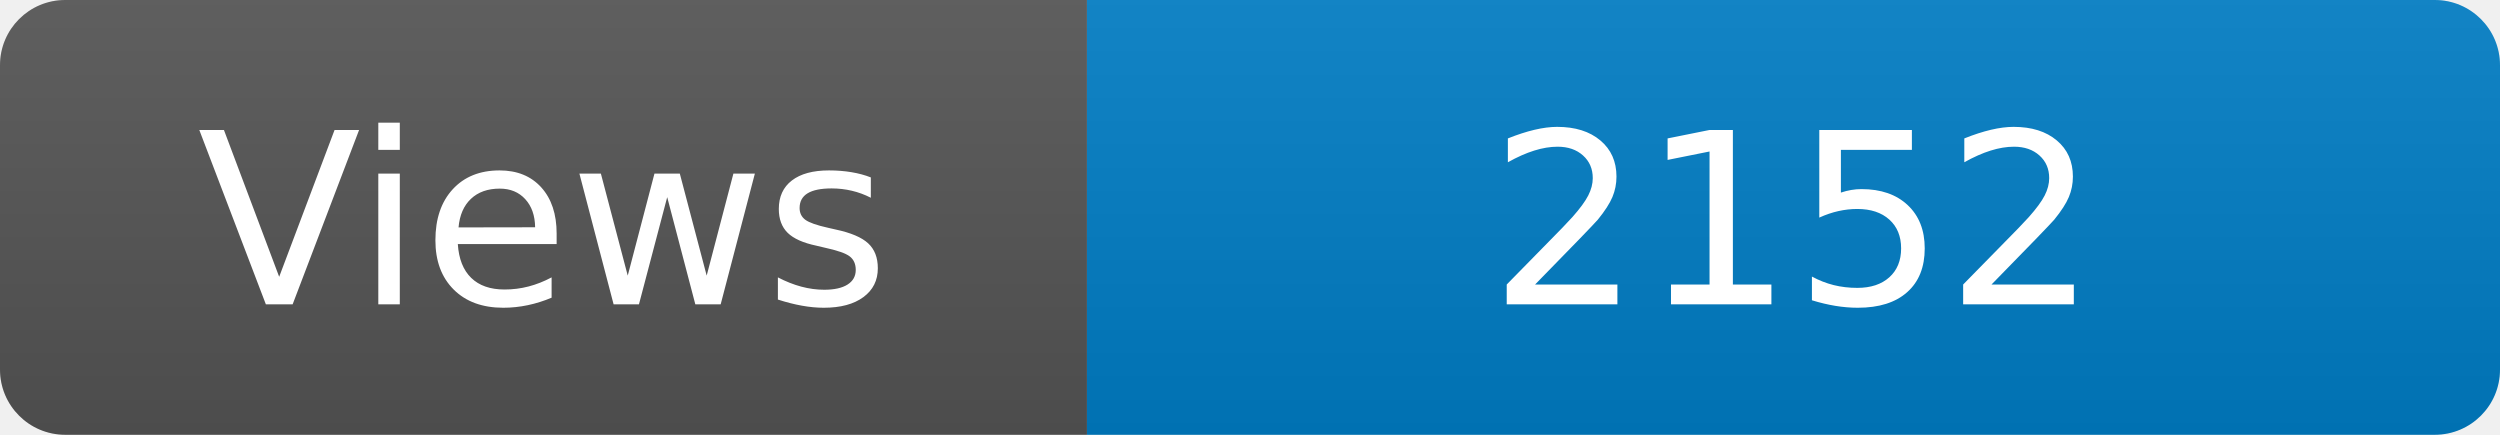
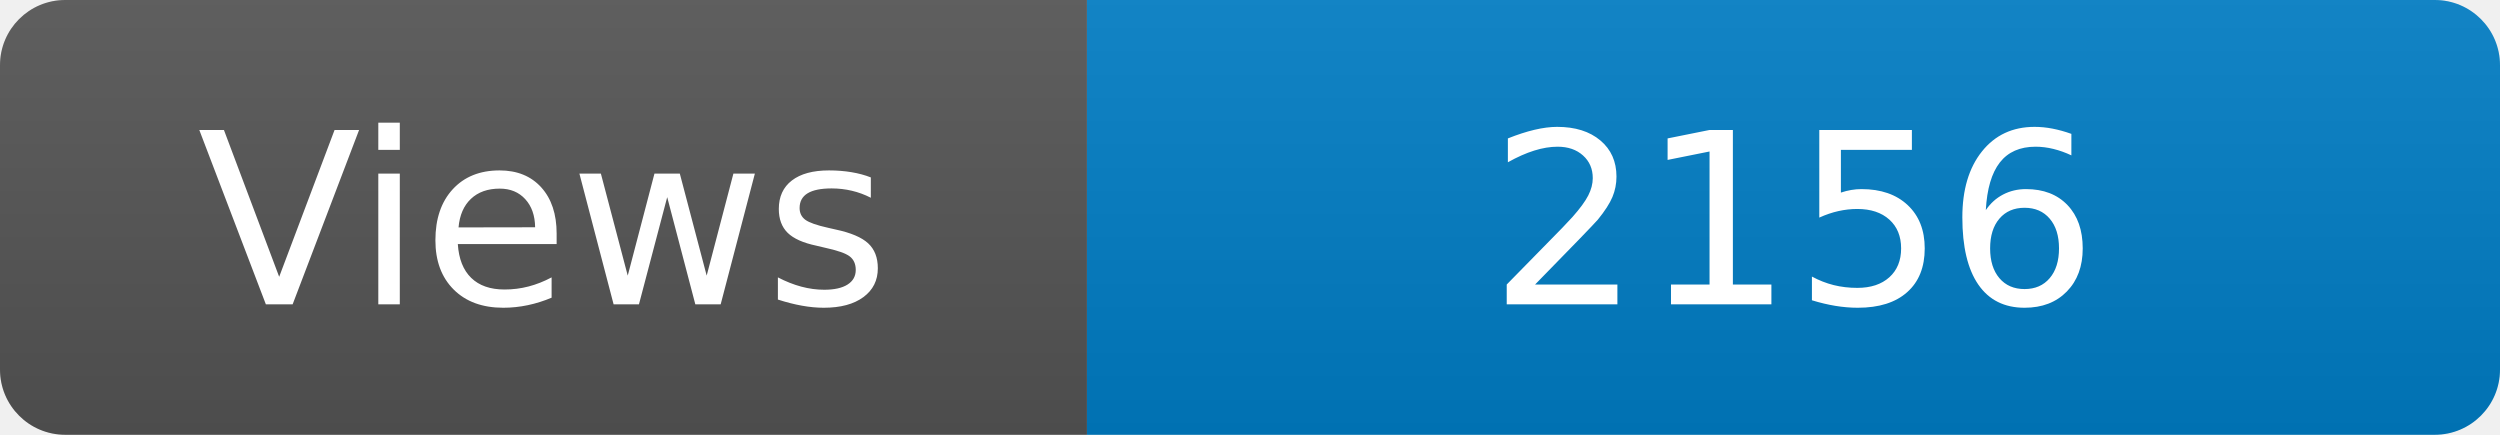
<svg xmlns="http://www.w3.org/2000/svg" width="115" height="20" role="img" aria-label="Maintained?: yes">
  <linearGradient id="s" x2="0" y2="100%">
    <stop offset="0" stop-color="#bbb" stop-opacity=".1" />
    <stop offset="1" stop-opacity=".1" />
  </linearGradient>
  <clipPath id="r">
    <rect width="115" height="20" rx="3" fill="#fff" />
  </clipPath>
  <g clip-path="url(#r)">
    <rect width="50" height="20" fill="#555" />
    <rect x="50" width="160" height="20" fill="#007ec6" />
    <rect width="115" height="20" fill="url(#s)" />
  </g>
  <g fill="#fff" text-anchor="middle" font-family="Verdana,Geneva,DejaVu Sans,sans-serif" font-size="110">
    <text x="250" y="140" transform="scale(.1)" fill="#fff">Views</text>
-     <text x="825" y="140" transform="scale(.1)" fill="#fff">2152</text>
+     <text x="825" y="140" transform="scale(.1)" fill="#fff">2156</text>
  </g>
</svg>
